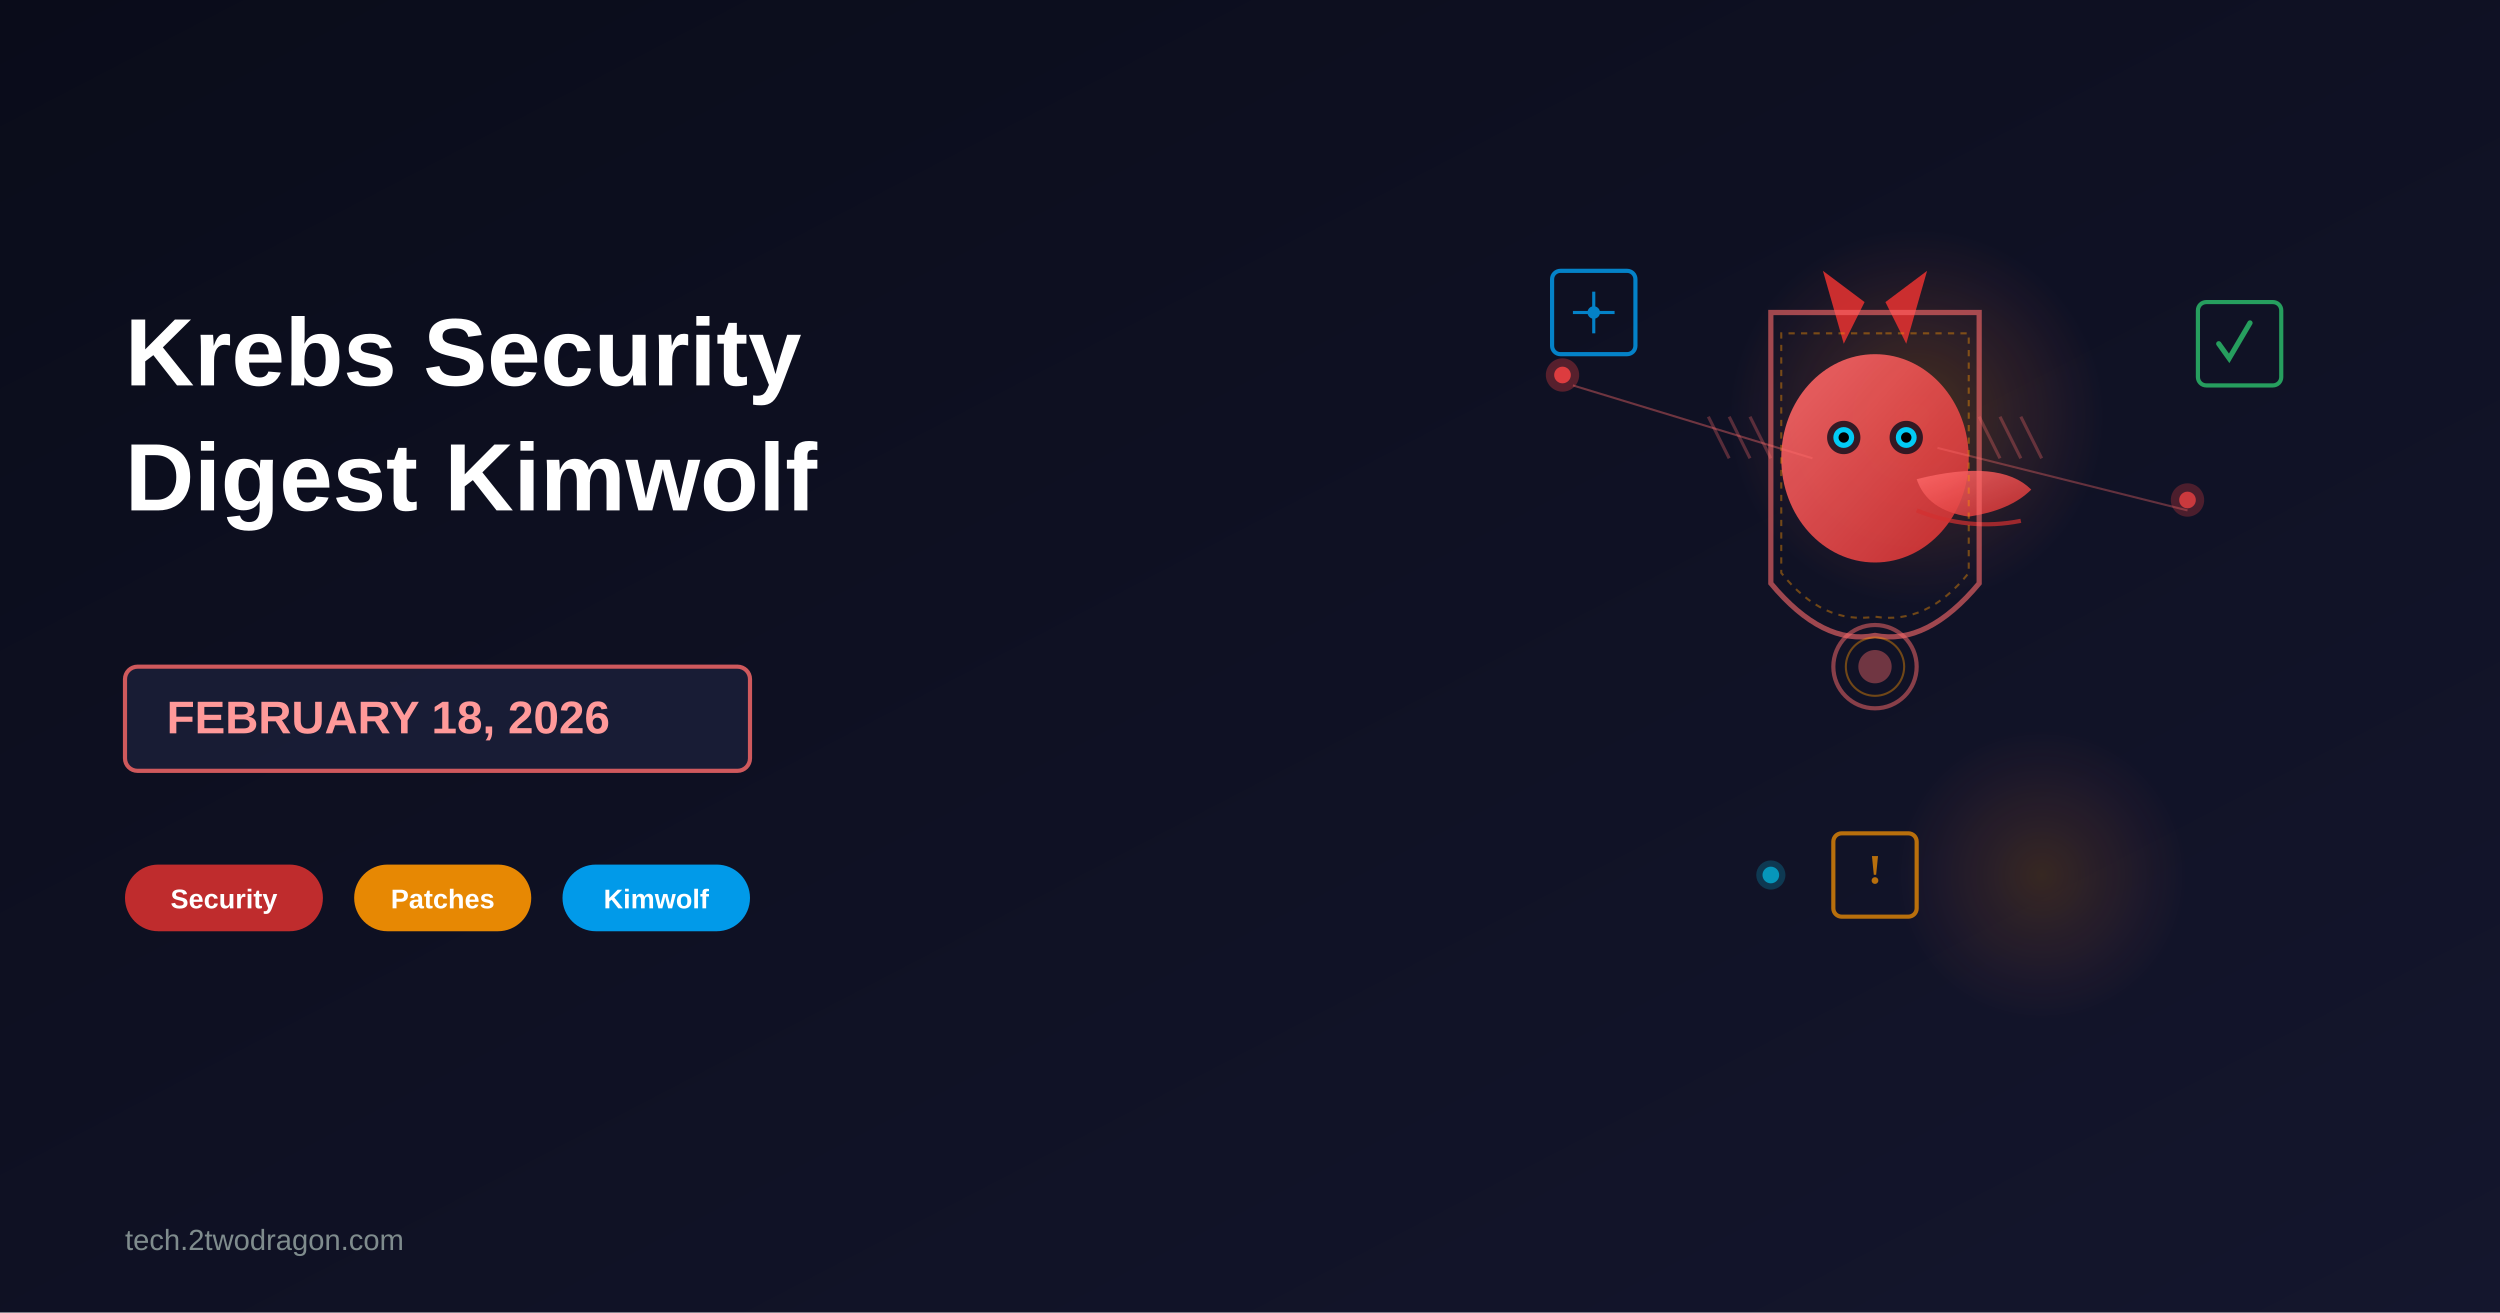
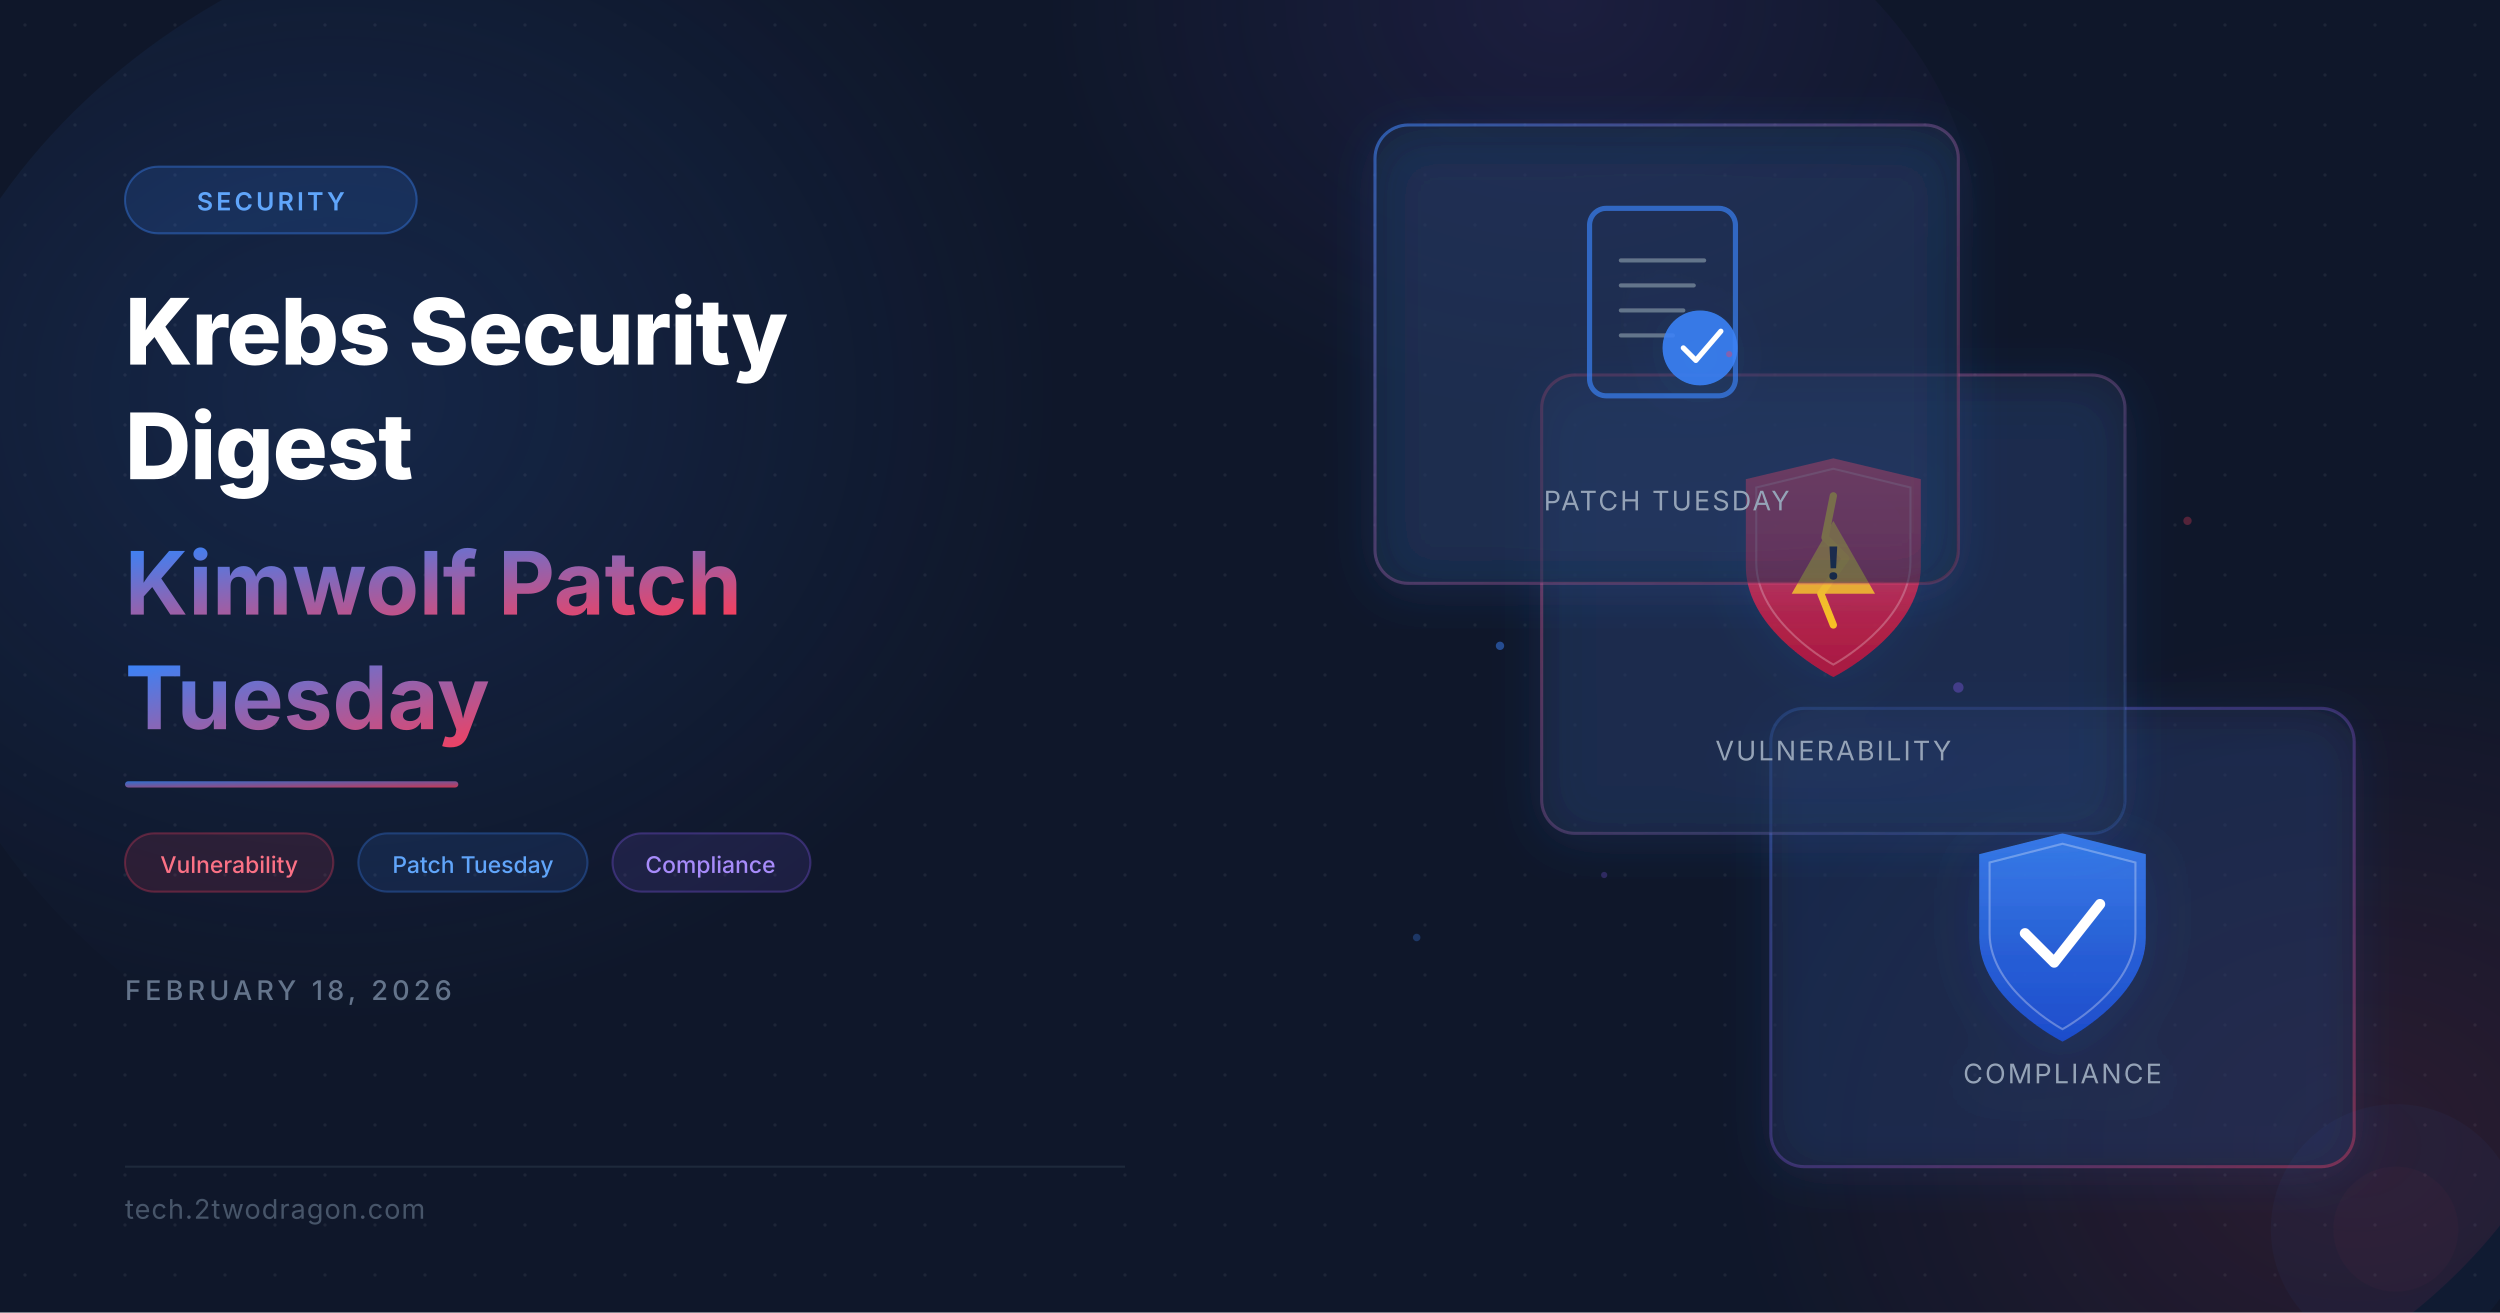
- <svg xmlns="http://www.w3.org/2000/svg" viewBox="0 0 1200 630">
+ <svg xmlns="http://www.w3.org/2000/svg" viewBox="0 0 1200 630" width="1200" height="630">
  <defs>
-     <linearGradient id="bgGrad" x1="0%" y1="0%" x2="100%" y2="100%">
-       <stop offset="0%" style="stop-color:#0a0c1a;stop-opacity:1" />
-       <stop offset="100%" style="stop-color:#14162d;stop-opacity:1" />
+     <filter id="glass-blur">
+       <feGaussianBlur in="SourceGraphic" stdDeviation="8" />
+     </filter>
+     <filter id="glow">
+       <feGaussianBlur stdDeviation="12" result="blur" />
+       <feComposite in="SourceGraphic" in2="blur" operator="over" />
+     </filter>
+     <filter id="soft-glow">
+       <feGaussianBlur stdDeviation="20" />
+     </filter>
+     <filter id="card-shadow">
+       <feDropShadow dx="0" dy="4" stdDeviation="12" flood-color="#3b82f6" flood-opacity="0.25" />
+     </filter>
+     <linearGradient id="accent-grad" x1="0" y1="0" x2="1" y2="1">
+       <stop offset="0%" stop-color="#3b82f6" />
+       <stop offset="100%" stop-color="#f43f5e" />
    </linearGradient>
-     <linearGradient id="wolfGrad" x1="0%" y1="0%" x2="100%" y2="100%">
-       <stop offset="0%" style="stop-color:#ff6b6b;stop-opacity:1" />
-       <stop offset="100%" style="stop-color:#d32f2f;stop-opacity:1" />
+     <linearGradient id="card-border1" x1="0" y1="0" x2="1" y2="1">
+       <stop offset="0%" stop-color="#3b82f6" stop-opacity="0.6" />
+       <stop offset="100%" stop-color="#f43f5e" stop-opacity="0.2" />
    </linearGradient>
-     <radialGradient id="pulseGrad" cx="50%" cy="50%" r="50%">
-       <stop offset="0%" style="stop-color:#ff9500;stop-opacity:0.4" />
-       <stop offset="100%" style="stop-color:#ff6b6b;stop-opacity:0" />
+     <linearGradient id="card-border2" x1="0" y1="0" x2="1" y2="1">
+       <stop offset="0%" stop-color="#f43f5e" stop-opacity="0.5" />
+       <stop offset="100%" stop-color="#3b82f6" stop-opacity="0.2" />
+     </linearGradient>
+     <linearGradient id="card-border3" x1="0" y1="0" x2="1" y2="1">
+       <stop offset="0%" stop-color="#3b82f6" stop-opacity="0.4" />
+       <stop offset="50%" stop-color="#8b5cf6" stop-opacity="0.3" />
+       <stop offset="100%" stop-color="#f43f5e" stop-opacity="0.4" />
+     </linearGradient>
+     <linearGradient id="shield-grad" x1="0" y1="0" x2="0" y2="1">
+       <stop offset="0%" stop-color="#3b82f6" />
+       <stop offset="100%" stop-color="#1d4ed8" />
+     </linearGradient>
+     <linearGradient id="shield-warn-grad" x1="0" y1="0" x2="0" y2="1">
+       <stop offset="0%" stop-color="#f43f5e" />
+       <stop offset="100%" stop-color="#be123c" />
+     </linearGradient>
+     <radialGradient id="orb1" cx="0.3" cy="0.4">
+       <stop offset="0%" stop-color="#3b82f6" stop-opacity="0.15" />
+       <stop offset="100%" stop-color="#3b82f6" stop-opacity="0" />
    </radialGradient>
+     <radialGradient id="orb2" cx="0.8" cy="0.7">
+       <stop offset="0%" stop-color="#f43f5e" stop-opacity="0.12" />
+       <stop offset="100%" stop-color="#f43f5e" stop-opacity="0" />
+     </radialGradient>
+     <radialGradient id="orb3" cx="0.6" cy="0.2">
+       <stop offset="0%" stop-color="#8b5cf6" stop-opacity="0.1" />
+       <stop offset="100%" stop-color="#8b5cf6" stop-opacity="0" />
+     </radialGradient>
+     <pattern id="dot-grid" width="24" height="24" patternUnits="userSpaceOnUse">
+       <circle cx="12" cy="12" r="0.8" fill="#ffffff" opacity="0.06" />
+     </pattern>
  </defs>
-   <rect width="1200" height="630" fill="url(#bgGrad)" />
-   <circle cx="920" cy="200" r="90" fill="url(#pulseGrad)" opacity="0.6" />
-   <circle cx="980" cy="420" r="70" fill="url(#pulseGrad)" opacity="0.4" />
-   <text x="60" y="185" font-size="46" font-weight="700" fill="white" font-family="Arial, sans-serif">
-     Krebs Security
-   </text>
-   <text x="60" y="245" font-size="46" font-weight="700" fill="white" font-family="Arial, sans-serif">
-     Digest Kimwolf
-   </text>
+   <rect width="1200" height="630" fill="#0f172a" />
+   <rect width="1200" height="630" fill="url(#dot-grid)" />
+   <ellipse cx="300" cy="250" rx="350" ry="300" fill="url(#orb1)" />
+   <ellipse cx="950" cy="450" rx="300" ry="250" fill="url(#orb2)" />
+   <ellipse cx="700" cy="120" rx="250" ry="200" fill="url(#orb3)" />
+   <g filter="url(#card-shadow)">
+     <rect x="850" y="340" width="280" height="220" rx="16" fill="#1e293b" fill-opacity="0.45" />
+     <rect x="850" y="340" width="280" height="220" rx="16" fill="none" stroke="url(#card-border3)" stroke-width="1.5" />
+     <g transform="translate(950, 400)">
+       <path d="M40 0 C40 0 80 10 80 10 L80 50 C80 80 40 100 40 100 C40 100 0 80 0 50 L0 10 Z" fill="url(#shield-grad)" opacity="0.9" />
+       <path d="M40 5 C40 5 75 14 75 14 L75 48 C75 75 40 94 40 94 C40 94 5 75 5 48 L5 14 Z" fill="none" stroke="#ffffff" stroke-width="1" opacity="0.3" />
+       <polyline points="22,48 36,62 58,34" fill="none" stroke="#ffffff" stroke-width="5" stroke-linecap="round" stroke-linejoin="round" />
+     </g>
+     <text x="990" y="520" font-family="system-ui, -apple-system, sans-serif" font-size="13" fill="#94a3b8" text-anchor="middle" letter-spacing="1">COMPLIANCE</text>
+   </g>
+   <g filter="url(#card-shadow)">
+     <rect x="740" y="180" width="280" height="220" rx="16" fill="#1e293b" fill-opacity="0.5" />
+     <rect x="740" y="180" width="280" height="220" rx="16" fill="none" stroke="url(#card-border2)" stroke-width="1.5" />
+     <g transform="translate(838, 220)">
+       <path d="M42 0 C42 0 84 10 84 10 L84 52 C84 84 42 105 42 105 C42 105 0 84 0 52 L0 10 Z" fill="url(#shield-warn-grad)" opacity="0.85" />
+       <path d="M42 5 C42 5 79 14 79 14 L79 50 C79 79 42 99 42 99 C42 99 5 79 5 50 L5 14 Z" fill="none" stroke="#ffffff" stroke-width="1" opacity="0.25" />
+       <polyline points="42,18 38,38 48,48 36,65 42,80" fill="none" stroke="#fbbf24" stroke-width="3.5" stroke-linecap="round" stroke-linejoin="round" />
+       <g transform="translate(22, 30)">
+         <polygon points="20,0 40,35 0,35" fill="#fbbf24" opacity="0.9" />
+         <text x="20" y="28" font-family="system-ui, sans-serif" font-size="22" font-weight="bold" fill="#0f172a" text-anchor="middle">!</text>
+       </g>
+     </g>
+     <text x="880" y="365" font-family="system-ui, -apple-system, sans-serif" font-size="13" fill="#94a3b8" text-anchor="middle" letter-spacing="1">VULNERABILITY</text>
+   </g>
+   <g filter="url(#card-shadow)">
+     <rect x="660" y="60" width="280" height="220" rx="16" fill="#1e293b" fill-opacity="0.55" />
+     <rect x="660" y="60" width="280" height="220" rx="16" fill="none" stroke="url(#card-border1)" stroke-width="1.5" />
+     <g transform="translate(758, 95)">
+       <rect x="5" y="5" width="70" height="90" rx="8" fill="none" stroke="#3b82f6" stroke-width="2.5" opacity="0.7" />
+       <line x1="20" y1="30" x2="60" y2="30" stroke="#64748b" stroke-width="2" stroke-linecap="round" />
+       <line x1="20" y1="42" x2="55" y2="42" stroke="#64748b" stroke-width="2" stroke-linecap="round" />
+       <line x1="20" y1="54" x2="50" y2="54" stroke="#64748b" stroke-width="2" stroke-linecap="round" />
+       <line x1="20" y1="66" x2="45" y2="66" stroke="#64748b" stroke-width="2" stroke-linecap="round" />
+       <circle cx="58" cy="72" r="18" fill="#3b82f6" opacity="0.9" />
+       <polyline points="50,72 56,78 68,64" fill="none" stroke="#ffffff" stroke-width="2.5" stroke-linecap="round" stroke-linejoin="round" />
+     </g>
+     <text x="800" y="245" font-family="system-ui, -apple-system, sans-serif" font-size="13" fill="#94a3b8" text-anchor="middle" letter-spacing="1">PATCH TUESDAY</text>
+   </g>
+   <circle cx="720" cy="310" r="2" fill="#3b82f6" opacity="0.5">
+     <animate attributeName="opacity" values="0.3;0.7;0.3" dur="3s" repeatCount="indefinite" />
+   </circle>
+   <circle cx="830" cy="170" r="1.5" fill="#f43f5e" opacity="0.4">
+     <animate attributeName="opacity" values="0.2;0.6;0.2" dur="4s" repeatCount="indefinite" />
+   </circle>
+   <circle cx="940" cy="330" r="2.5" fill="#8b5cf6" opacity="0.35">
+     <animate attributeName="opacity" values="0.2;0.5;0.2" dur="3.5s" repeatCount="indefinite" />
+   </circle>
+   <circle cx="680" cy="450" r="1.8" fill="#3b82f6" opacity="0.3">
+     <animate attributeName="opacity" values="0.15;0.45;0.15" dur="5s" repeatCount="indefinite" />
+   </circle>
+   <circle cx="1050" cy="250" r="2" fill="#f43f5e" opacity="0.3">
+     <animate attributeName="opacity" values="0.2;0.5;0.2" dur="4.5s" repeatCount="indefinite" />
+   </circle>
+   <circle cx="770" cy="420" r="1.5" fill="#8b5cf6" opacity="0.25">
+     <animate attributeName="opacity" values="0.1;0.4;0.1" dur="3.8s" repeatCount="indefinite" />
+   </circle>
+   <rect x="60" y="80" width="140" height="32" rx="16" fill="#3b82f6" fill-opacity="0.15" stroke="#3b82f6" stroke-opacity="0.4" stroke-width="1" />
+   <text x="130" y="101" font-family="system-ui, -apple-system, sans-serif" font-size="12" font-weight="600" fill="#60a5fa" text-anchor="middle" letter-spacing="1.5">SECURITY</text>
+   <text x="60" y="175" font-family="system-ui, -apple-system, sans-serif" font-size="44" font-weight="800" fill="#ffffff" letter-spacing="-0.5">Krebs Security</text>
+   <text x="60" y="230" font-family="system-ui, -apple-system, sans-serif" font-size="44" font-weight="800" fill="#ffffff" letter-spacing="-0.5">Digest</text>
+   <text x="60" y="295" font-family="system-ui, -apple-system, sans-serif" font-size="42" font-weight="700" fill="url(#accent-grad)">Kimwolf Patch</text>
+   <text x="60" y="350" font-family="system-ui, -apple-system, sans-serif" font-size="42" font-weight="700" fill="url(#accent-grad)">Tuesday</text>
+   <rect x="60" y="375" width="160" height="3" rx="1.5" fill="url(#accent-grad)" opacity="0.8" />
  <g>
-     <rect x="60" y="320" width="300" height="50" fill="#1a1f3a" stroke="#ff6b6b" stroke-width="2" rx="6" opacity="0.8" />
-     <text x="80" y="352" font-size="22" font-weight="600" fill="#ff9999" font-family="Arial, sans-serif">
-       FEBRUARY 18, 2026
-     </text>
+     <rect x="60" y="400" width="100" height="28" rx="14" fill="#f43f5e" fill-opacity="0.12" stroke="#f43f5e" stroke-opacity="0.3" stroke-width="1" />
+     <text x="110" y="419" font-family="system-ui, -apple-system, sans-serif" font-size="11" font-weight="500" fill="#fb7185" text-anchor="middle">Vulnerability</text>
  </g>
-   <rect x="60" y="415" width="95" height="32" fill="#d32f2f" rx="16" opacity="0.9" />
-   <text x="107.5" y="436" font-size="13" font-weight="600" fill="white" text-anchor="middle" font-family="Arial, sans-serif">
-     Security
-   </text>
-   <rect x="170" y="415" width="85" height="32" fill="#ff9500" rx="16" opacity="0.9" />
-   <text x="212.5" y="436" font-size="13" font-weight="600" fill="white" text-anchor="middle" font-family="Arial, sans-serif">
-     Patches
-   </text>
-   <rect x="270" y="415" width="90" height="32" fill="#00a8ff" rx="16" opacity="0.9" />
-   <text x="315" y="436" font-size="13" font-weight="600" fill="white" text-anchor="middle" font-family="Arial, sans-serif">
-     Kimwolf
-   </text>
-   <text x="60" y="600" font-size="14" font-weight="500" fill="#7f8c8d" font-family="Arial, sans-serif">
-     tech.2twodragon.com
-   </text>
-   <g id="wolf">
-     <ellipse cx="900" cy="220" rx="45" ry="50" fill="url(#wolfGrad)" opacity="0.9" />
-     <path d="M 920 230 Q 960 220 975 235 Q 965 245 945 248 Q 925 245 920 230" fill="url(#wolfGrad)" opacity="0.85" />
-     <polygon points="885,165 875,130 895,145" fill="#d32f2f" opacity="0.95" />
-     <polygon points="915,165 925,130 905,145" fill="#d32f2f" opacity="0.95" />
-     <circle cx="885" cy="210" r="8" fill="#0a0c1a" opacity="0.8" />
-     <circle cx="915" cy="210" r="8" fill="#0a0c1a" opacity="0.8" />
-     <circle cx="885" cy="210" r="5" fill="#00d4ff" opacity="0.95" />
-     <circle cx="915" cy="210" r="5" fill="#00d4ff" opacity="0.95" />
-     <circle cx="885" cy="210" r="2.5" fill="#000" />
-     <circle cx="915" cy="210" r="2.5" fill="#000" />
-     <path d="M 920 245 Q 945 255 970 250" fill="none" stroke="#d32f2f" stroke-width="2" opacity="0.7" />
+   <g>
+     <rect x="172" y="400" width="110" height="28" rx="14" fill="#3b82f6" fill-opacity="0.12" stroke="#3b82f6" stroke-opacity="0.3" stroke-width="1" />
+     <text x="227" y="419" font-family="system-ui, -apple-system, sans-serif" font-size="11" font-weight="500" fill="#60a5fa" text-anchor="middle">Patch Tuesday</text>
  </g>
-   <g id="alert-shield">
-     <path d="M 900 150 L 950 150 L 950 280 Q 925 310 900 305 Q 875 310 850 280 L 850 150 Z" fill="none" stroke="#ff6b6b" stroke-width="2.5" opacity="0.6" />
-     <path d="M 905 160 L 945 160 L 945 275 Q 925 300 900 296 Q 875 300 855 275 L 855 160 Z" fill="none" stroke="#ff9500" stroke-width="1" opacity="0.4" stroke-dasharray="3,3" />
+   <g>
+     <rect x="294" y="400" width="95" height="28" rx="14" fill="#8b5cf6" fill-opacity="0.12" stroke="#8b5cf6" stroke-opacity="0.3" stroke-width="1" />
+     <text x="341" y="419" font-family="system-ui, -apple-system, sans-serif" font-size="11" font-weight="500" fill="#a78bfa" text-anchor="middle">Compliance</text>
  </g>
-   <circle cx="750" cy="180" r="4" fill="#ff4444" opacity="0.8" />
-   <circle cx="750" cy="180" r="8" fill="#ff4444" opacity="0.3" />
-   <circle cx="1050" cy="240" r="4" fill="#ff4444" opacity="0.7" />
-   <circle cx="1050" cy="240" r="8" fill="#ff4444" opacity="0.25" />
-   <circle cx="850" cy="420" r="4" fill="#00d4ff" opacity="0.6" />
-   <circle cx="850" cy="420" r="7" fill="#00d4ff" opacity="0.2" />
-   <line x1="870" y1="220" x2="755" y2="185" stroke="#ff6b6b" stroke-width="1" opacity="0.4" />
-   <line x1="930" y1="215" x2="1050" y2="245" stroke="#ff6b6b" stroke-width="1" opacity="0.35" />
-   <g opacity="0.75">
-     <rect x="745" y="130" width="40" height="40" fill="none" stroke="#00a8ff" stroke-width="2" rx="4" />
-     <circle cx="765" cy="150" r="3" fill="#00a8ff" />
-     <line x1="755" y1="150" x2="775" y2="150" stroke="#00a8ff" stroke-width="1.5" />
-     <line x1="765" y1="140" x2="765" y2="160" stroke="#00a8ff" stroke-width="1.5" />
-   </g>
-   <g opacity="0.75">
-     <rect x="1055" y="145" width="40" height="40" fill="none" stroke="#2ecc71" stroke-width="2" rx="4" />
-     <polyline points="1065,165 1070,172 1080,155" fill="none" stroke="#2ecc71" stroke-width="2.5" stroke-linecap="round" />
-   </g>
-   <g opacity="0.7">
-     <rect x="880" y="400" width="40" height="40" fill="none" stroke="#ff9500" stroke-width="2" rx="4" />
-     <text x="900" y="424" font-size="20" font-weight="bold" fill="#ff9500" text-anchor="middle">!</text>
-   </g>
-   <g opacity="0.3" stroke="#ff6b6b" stroke-width="1.5">
-     <line x1="820" y1="200" x2="830" y2="220" />
-     <line x1="830" y1="200" x2="840" y2="220" />
-     <line x1="840" y1="200" x2="850" y2="220" />
-     <line x1="950" y1="200" x2="960" y2="220" />
-     <line x1="960" y1="200" x2="970" y2="220" />
-     <line x1="970" y1="200" x2="980" y2="220" />
-   </g>
-   <circle cx="900" cy="320" r="20" fill="none" stroke="#ff6b6b" stroke-width="2" opacity="0.5" />
-   <circle cx="900" cy="320" r="14" fill="none" stroke="#ff9500" stroke-width="1" opacity="0.4" />
-   <circle cx="900" cy="320" r="8" fill="#ff6b6b" opacity="0.4" />
+   <text x="60" y="480" font-family="system-ui, -apple-system, sans-serif" font-size="13" font-weight="500" fill="#64748b" letter-spacing="2">FEBRUARY 18, 2026</text>
+   <line x1="60" y1="560" x2="540" y2="560" stroke="#1e293b" stroke-width="1" />
+   <text x="60" y="585" font-family="system-ui, -apple-system, sans-serif" font-size="13" fill="#475569" letter-spacing="0.5">tech.2twodragon.com</text>
+   <circle cx="1150" cy="590" r="60" fill="#3b82f6" opacity="0.04" />
+   <circle cx="1150" cy="590" r="30" fill="#f43f5e" opacity="0.03" />
</svg>
